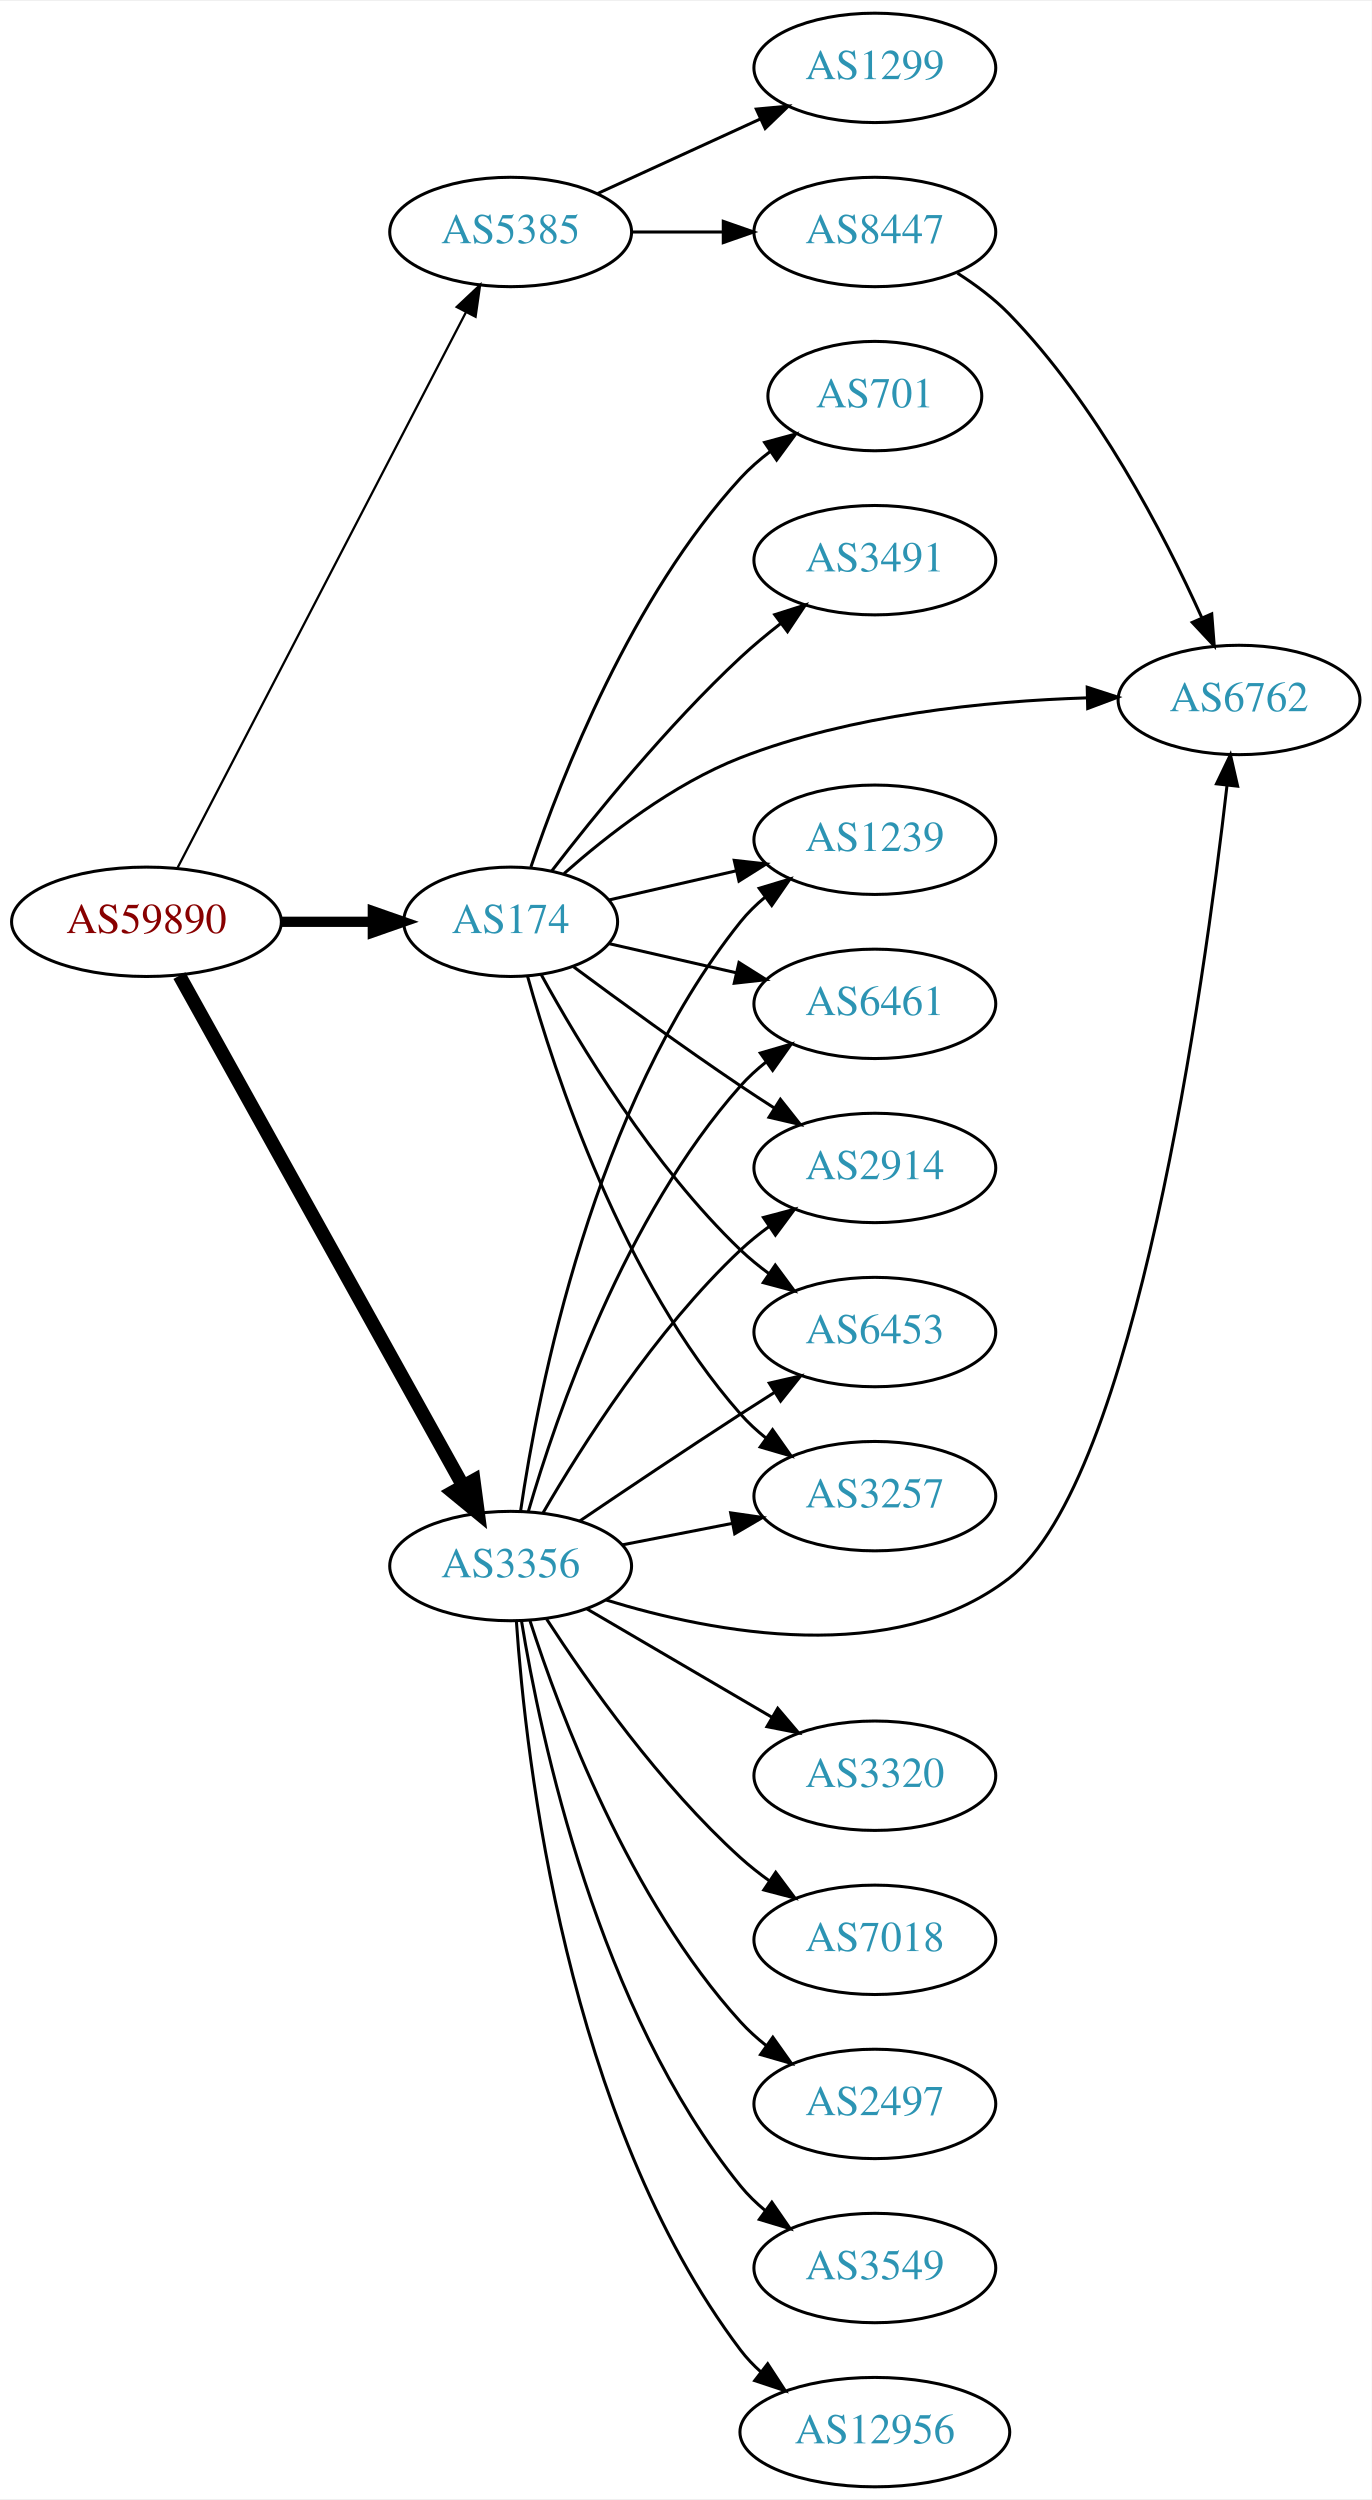
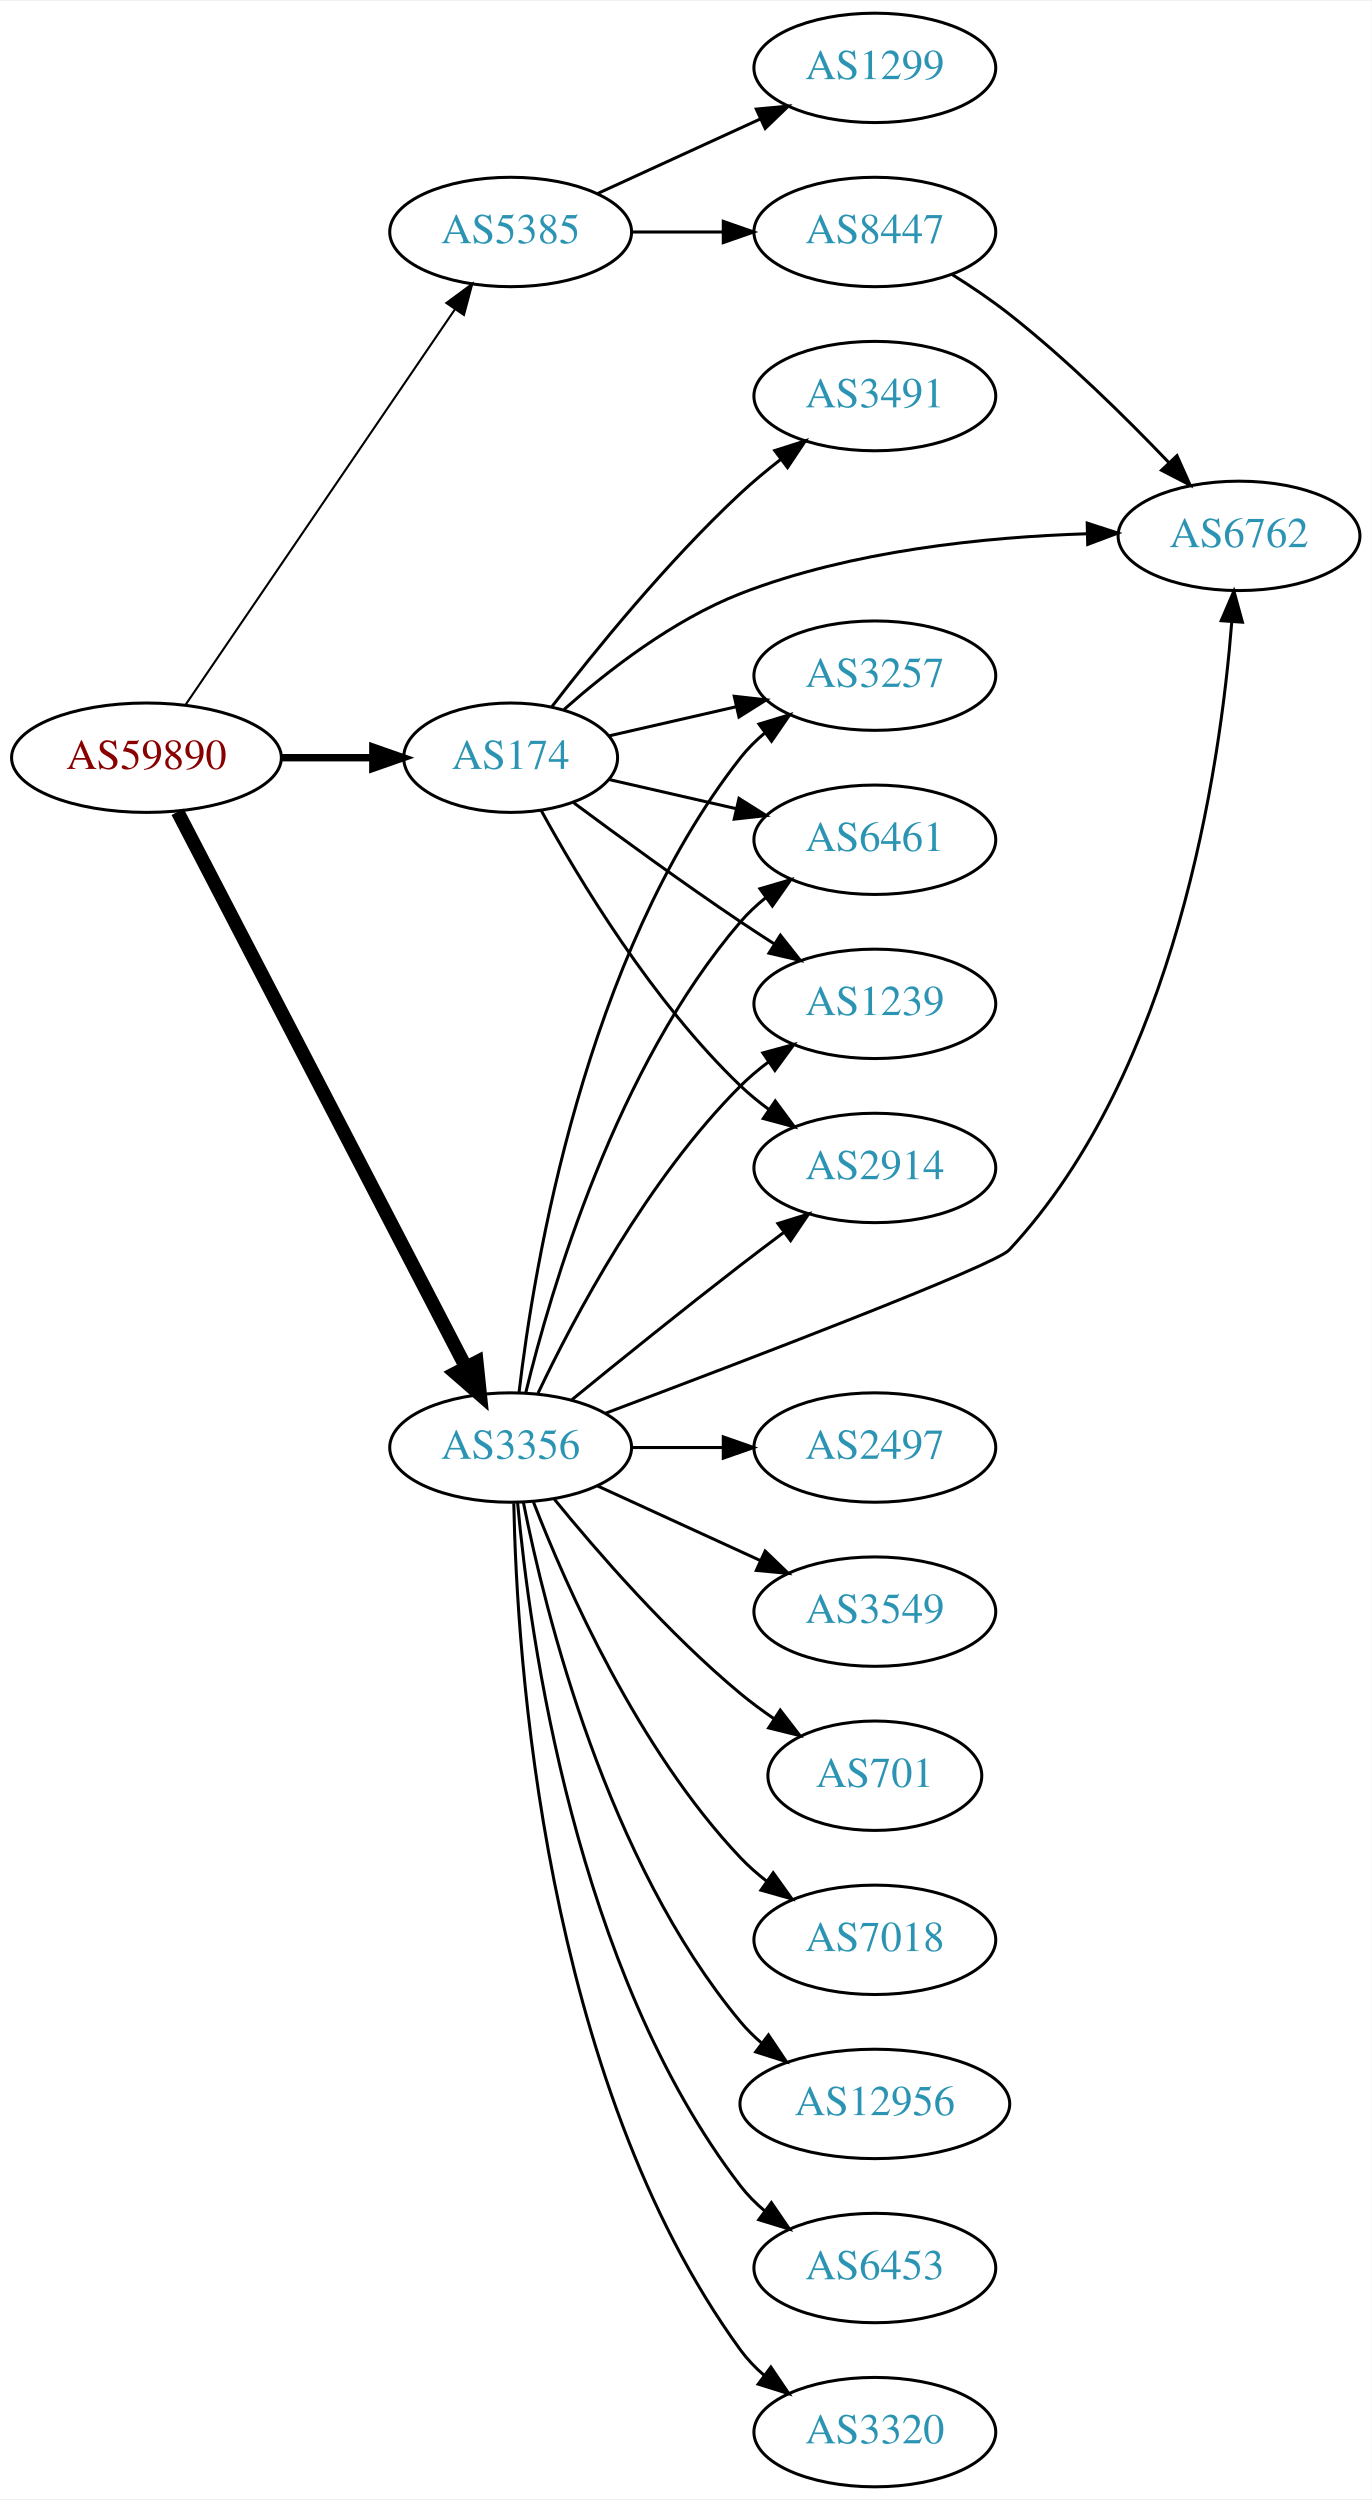
<svg xmlns="http://www.w3.org/2000/svg" xmlns:xlink="http://www.w3.org/1999/xlink" width="451pt" height="822pt" viewBox="0.00 0.00 451.37 822.00">
  <g id="graph0" class="graph" transform="scale(1 1) rotate(0) translate(4 818)">
    <polygon fill="white" stroke="none" points="-4,4 -4,-818 447.37,-818 447.37,4 -4,4" />
    <g id="node1" class="node">
      <g id="a_node1">
        <a xlink:href="/asn/59890" xlink:title="AS59890 ~ Kabel-TV Lampert GmbH &amp; Co KG [AT]">
-           <ellipse fill="#ffffff" stroke="black" cx="44.196" cy="-515" rx="44.393" ry="18" />
-           <text text-anchor="middle" x="44.196" y="-511.3" font-family="Times,serif" font-size="14.00" fill="#880000">AS59890</text>
+           <ellipse fill="#ffffff" stroke="black" cx="44.196" cy="-569" rx="44.393" ry="18" />
+           <text text-anchor="middle" x="44.196" y="-565.3" font-family="Times,serif" font-size="14.00" fill="#880000">AS59890</text>
        </a>
      </g>
    </g>
    <g id="node2" class="node">
      <g id="a_node2">
        <a xlink:href="/asn/174" xlink:title="AS174 ~ Cogent Communications [US]">
-           <ellipse fill="#ffffff" stroke="black" cx="164.039" cy="-515" rx="35.194" ry="18" />
-           <text text-anchor="middle" x="164.039" y="-511.3" font-family="Times,serif" font-size="14.00" fill="#2c94b3">AS174</text>
+           <ellipse fill="#ffffff" stroke="black" cx="164.039" cy="-569" rx="35.194" ry="18" />
+           <text text-anchor="middle" x="164.039" y="-565.3" font-family="Times,serif" font-size="14.00" fill="#2c94b3">AS174</text>
        </a>
      </g>
    </g>
    <g id="edge1" class="edge">
-       <path fill="none" stroke="black" stroke-width="3.375" d="M88.407,-515C98.255,-515 108.735,-515 118.632,-515" />
-       <polygon fill="black" stroke="black" stroke-width="3.375" points="118.684,-518.5 128.684,-515 118.684,-511.5 118.684,-518.5" />
+       <path fill="none" stroke="black" stroke-width="2.423" d="M88.407,-569C98.255,-569 108.735,-569 118.632,-569" />
+       <polygon fill="black" stroke="black" stroke-width="2.423" points="118.684,-572.5 128.684,-569 118.684,-565.5 118.684,-572.5" />
    </g>
    <g id="node3" class="node">
      <g id="a_node3">
        <a xlink:href="/asn/3356" xlink:title="AS3356 ~ Level 3 Parent, LLC [US]">
-           <ellipse fill="#ffffff" stroke="black" cx="164.039" cy="-303" rx="39.794" ry="18" />
-           <text text-anchor="middle" x="164.039" y="-299.3" font-family="Times,serif" font-size="14.00" fill="#2c94b3">AS3356</text>
+           <ellipse fill="#ffffff" stroke="black" cx="164.039" cy="-342" rx="39.794" ry="18" />
+           <text text-anchor="middle" x="164.039" y="-338.3" font-family="Times,serif" font-size="14.00" fill="#2c94b3">AS3356</text>
        </a>
      </g>
    </g>
    <g id="edge2" class="edge">
-       <path fill="none" stroke="black" stroke-width="4.5" d="M55.041,-497.29C75.758,-460.019 123.953,-373.316 148.341,-329.441" />
-       <polygon fill="black" stroke="black" stroke-width="4.5" points="151.888,-331.164 153.305,-320.511 145.005,-327.338 151.888,-331.164" />
+       <path fill="none" stroke="black" stroke-width="4.5" d="M54.443,-551.188C75.103,-511.391 125.095,-415.091 149.365,-368.34" />
+       <polygon fill="black" stroke="black" stroke-width="4.5" points="152.884,-370.107 153.997,-359.418 145.894,-366.479 152.884,-370.107" />
    </g>
    <g id="node4" class="node">
      <g id="a_node4">
        <a xlink:href="/asn/5385" xlink:title="AS5385 ~ Russmedia IT GmbH [AT]">
          <ellipse fill="#ffffff" stroke="black" cx="164.039" cy="-742" rx="39.794" ry="18" />
          <text text-anchor="middle" x="164.039" y="-738.3" font-family="Times,serif" font-size="14.00" fill="#2c94b3">AS5385</text>
        </a>
      </g>
    </g>
    <g id="edge3" class="edge">
-       <path fill="none" stroke="black" stroke-width="0.75" d="M54.443,-532.812C75.103,-572.609 125.095,-668.909 149.365,-715.66" />
-       <polygon fill="black" stroke="black" stroke-width="0.75" points="146.283,-717.319 153.997,-724.582 152.495,-714.094 146.283,-717.319" />
+       <path fill="none" stroke="black" stroke-width="0.692" d="M57.144,-586.54C78.074,-617.266 121.442,-680.934 145.683,-716.521" />
+       <polygon fill="black" stroke="black" stroke-width="0.692" points="142.886,-718.632 151.408,-724.926 148.671,-714.691 142.886,-718.632" />
    </g>
    <g id="node5" class="node">
      <g id="a_node5">
-         <a xlink:href="/asn/3257" xlink:title="AS3257 ~ GTT [DE]">
-           <ellipse fill="#ffffff" stroke="black" cx="283.881" cy="-326" rx="39.794" ry="18" />
-           <text text-anchor="middle" x="283.881" y="-322.3" font-family="Times,serif" font-size="14.00" fill="#2c94b3">AS3257</text>
+         <a xlink:href="/asn/6461" xlink:title="AS6461 ~ Zayo Bandwidth [US]">
+           <ellipse fill="#ffffff" stroke="black" cx="283.881" cy="-542" rx="39.794" ry="18" />
+           <text text-anchor="middle" x="283.881" y="-538.3" font-family="Times,serif" font-size="14.00" fill="#2c94b3">AS6461</text>
        </a>
      </g>
    </g>
    <g id="edge4" class="edge">
-       <path fill="none" stroke="black" d="M169.612,-497.054C178.517,-465.005 200.801,-397.158 239.685,-353 242.169,-350.179 245.019,-347.551 248.044,-345.129" />
-       <polygon fill="black" stroke="black" points="250.23,-347.869 256.334,-339.209 246.162,-342.172 250.23,-347.869" />
+       <path fill="none" stroke="black" d="M196.309,-561.835C209.148,-558.894 224.253,-555.433 238.22,-552.233" />
+       <polygon fill="black" stroke="black" points="239.175,-555.605 248.141,-549.96 237.612,-548.781 239.175,-555.605" />
    </g>
    <g id="node6" class="node">
      <g id="a_node6">
-         <a xlink:href="/asn/3491" xlink:title="AS3491 ~ PCCW Global, Inc. [US]">
-           <ellipse fill="#ffffff" stroke="black" cx="283.881" cy="-634" rx="39.794" ry="18" />
-           <text text-anchor="middle" x="283.881" y="-630.3" font-family="Times,serif" font-size="14.00" fill="#2c94b3">AS3491</text>
-         </a>
-       </g>
-     </g>
-     <g id="edge5" class="edge">
-       <path fill="none" stroke="black" d="M177.518,-531.682C191.588,-549.951 215.65,-579.625 239.685,-602 243.784,-605.816 248.334,-609.6 252.899,-613.159" />
-       <polygon fill="black" stroke="black" points="250.942,-616.066 261.038,-619.279 255.149,-610.472 250.942,-616.066" />
-     </g>
-     <g id="node7" class="node">
-       <g id="a_node7">
-         <a xlink:href="/asn/1239" xlink:title="AS1239 ~ Sprint [US]">
-           <ellipse fill="#ffffff" stroke="black" cx="283.881" cy="-542" rx="39.794" ry="18" />
-           <text text-anchor="middle" x="283.881" y="-538.3" font-family="Times,serif" font-size="14.00" fill="#2c94b3">AS1239</text>
-         </a>
-       </g>
-     </g>
-     <g id="edge6" class="edge">
-       <path fill="none" stroke="black" d="M196.309,-522.165C209.148,-525.106 224.253,-528.567 238.22,-531.767" />
-       <polygon fill="black" stroke="black" points="237.612,-535.219 248.141,-534.04 239.175,-528.395 237.612,-535.219" />
-     </g>
-     <g id="node8" class="node">
-       <g id="a_node8">
-         <a xlink:href="/asn/6762" xlink:title="AS6762 ~ TELECOM ITALIA SPARKLE S.p.A. [IT]">
-           <ellipse fill="#ffffff" stroke="black" cx="403.724" cy="-588" rx="39.794" ry="18" />
-           <text text-anchor="middle" x="403.724" y="-584.3" font-family="Times,serif" font-size="14.00" fill="#2c94b3">AS6762</text>
-         </a>
-       </g>
-     </g>
-     <g id="edge7" class="edge">
-       <path fill="none" stroke="black" d="M181.619,-530.885C195.832,-543.482 217.475,-560.357 239.685,-569 276.109,-583.175 320.303,-587.615 353.486,-588.683" />
-       <polygon fill="black" stroke="black" points="353.772,-592.19 363.849,-588.919 353.931,-585.192 353.772,-592.19" />
-     </g>
-     <g id="node9" class="node">
-       <g id="a_node9">
-         <a xlink:href="/asn/6461" xlink:title="AS6461 ~ Zayo Bandwidth [US]">
-           <ellipse fill="#ffffff" stroke="black" cx="283.881" cy="-488" rx="39.794" ry="18" />
-           <text text-anchor="middle" x="283.881" y="-484.3" font-family="Times,serif" font-size="14.00" fill="#2c94b3">AS6461</text>
-         </a>
-       </g>
-     </g>
-     <g id="edge8" class="edge">
-       <path fill="none" stroke="black" d="M196.309,-507.835C209.148,-504.894 224.253,-501.433 238.22,-498.233" />
-       <polygon fill="black" stroke="black" points="239.175,-501.605 248.141,-495.96 237.612,-494.781 239.175,-501.605" />
-     </g>
-     <g id="node10" class="node">
-       <g id="a_node10">
        <a xlink:href="/asn/2914" xlink:title="AS2914 ~ NTT America, Inc. [US]">
          <ellipse fill="#ffffff" stroke="black" cx="283.881" cy="-434" rx="39.794" ry="18" />
          <text text-anchor="middle" x="283.881" y="-430.3" font-family="Times,serif" font-size="14.00" fill="#2c94b3">AS2914</text>
        </a>
      </g>
    </g>
+     <g id="edge5" class="edge">
+       <path fill="none" stroke="black" d="M174.065,-551.679C186.548,-528.9 210.837,-488.547 239.685,-461 242.553,-458.261 245.742,-455.653 249.051,-453.215" />
+       <polygon fill="black" stroke="black" points="251.114,-456.044 257.411,-447.523 247.175,-450.258 251.114,-456.044" />
+     </g>
+     <g id="node7" class="node">
+       <g id="a_node7">
+         <a xlink:href="/asn/3491" xlink:title="AS3491 ~ PCCW Global, Inc. [US]">
+           <ellipse fill="#ffffff" stroke="black" cx="283.881" cy="-688" rx="39.794" ry="18" />
+           <text text-anchor="middle" x="283.881" y="-684.3" font-family="Times,serif" font-size="14.00" fill="#2c94b3">AS3491</text>
+         </a>
+       </g>
+     </g>
+     <g id="edge6" class="edge">
+       <path fill="none" stroke="black" d="M177.518,-585.682C191.588,-603.951 215.65,-633.625 239.685,-656 243.784,-659.816 248.334,-663.6 252.899,-667.159" />
+       <polygon fill="black" stroke="black" points="250.942,-670.066 261.038,-673.279 255.149,-664.472 250.942,-670.066" />
+     </g>
+     <g id="node8" class="node">
+       <g id="a_node8">
+         <a xlink:href="/asn/1239" xlink:title="AS1239 ~ Sprint [US]">
+           <ellipse fill="#ffffff" stroke="black" cx="283.881" cy="-488" rx="39.794" ry="18" />
+           <text text-anchor="middle" x="283.881" y="-484.3" font-family="Times,serif" font-size="14.00" fill="#2c94b3">AS1239</text>
+         </a>
+       </g>
+     </g>
+     <g id="edge7" class="edge">
+       <path fill="none" stroke="black" d="M184.74,-554.19C199.642,-543.125 220.71,-527.772 239.685,-515 243.234,-512.611 246.984,-510.161 250.733,-507.758" />
+       <polygon fill="black" stroke="black" points="252.801,-510.591 259.381,-502.288 249.059,-504.675 252.801,-510.591" />
+     </g>
+     <g id="node9" class="node">
+       <g id="a_node9">
+         <a xlink:href="/asn/6762" xlink:title="AS6762 ~ TELECOM ITALIA SPARKLE S.p.A. [IT]">
+           <ellipse fill="#ffffff" stroke="black" cx="403.724" cy="-642" rx="39.794" ry="18" />
+           <text text-anchor="middle" x="403.724" y="-638.3" font-family="Times,serif" font-size="14.00" fill="#2c94b3">AS6762</text>
+         </a>
+       </g>
+     </g>
+     <g id="edge8" class="edge">
+       <path fill="none" stroke="black" d="M181.619,-584.885C195.832,-597.482 217.475,-614.357 239.685,-623 276.109,-637.175 320.303,-641.615 353.486,-642.683" />
+       <polygon fill="black" stroke="black" points="353.772,-646.19 363.849,-642.919 353.931,-639.192 353.772,-646.19" />
+     </g>
+     <g id="node10" class="node">
+       <g id="a_node10">
+         <a xlink:href="/asn/3257" xlink:title="AS3257 ~ GTT [DE]">
+           <ellipse fill="#ffffff" stroke="black" cx="283.881" cy="-596" rx="39.794" ry="18" />
+           <text text-anchor="middle" x="283.881" y="-592.3" font-family="Times,serif" font-size="14.00" fill="#2c94b3">AS3257</text>
+         </a>
+       </g>
+     </g>
    <g id="edge9" class="edge">
-       <path fill="none" stroke="black" d="M184.74,-500.19C199.642,-489.125 220.71,-473.772 239.685,-461 243.234,-458.611 246.984,-456.161 250.733,-453.758" />
-       <polygon fill="black" stroke="black" points="252.801,-456.591 259.381,-448.288 249.059,-450.675 252.801,-456.591" />
+       <path fill="none" stroke="black" d="M196.309,-576.165C209.148,-579.106 224.253,-582.567 238.22,-585.767" />
+       <polygon fill="black" stroke="black" points="237.612,-589.219 248.141,-588.04 239.175,-582.395 237.612,-589.219" />
+     </g>
+     <g id="edge20" class="edge">
+       <path fill="none" stroke="black" d="M169.028,-360.099C177.233,-393.868 198.758,-467.36 239.685,-515 242.134,-517.851 244.961,-520.5 247.972,-522.934" />
+       <polygon fill="black" stroke="black" points="246.077,-525.882 256.241,-528.872 250.16,-520.196 246.077,-525.882" />
+     </g>
+     <g id="edge17" class="edge">
+       <path fill="none" stroke="black" d="M184.206,-357.75C199.187,-369.977 220.6,-387.269 239.685,-402 244.21,-405.493 249.043,-409.146 253.777,-412.683" />
+       <polygon fill="black" stroke="black" points="251.988,-415.714 262.103,-418.864 256.16,-410.093 251.988,-415.714" />
+     </g>
+     <g id="edge13" class="edge">
+       <path fill="none" stroke="black" d="M173.049,-359.868C184.876,-384.778 208.965,-430.329 239.685,-461 242.492,-463.802 245.64,-466.451 248.925,-468.914" />
+       <polygon fill="black" stroke="black" points="247.03,-471.859 257.254,-474.637 250.994,-466.089 247.03,-471.859" />
+     </g>
+     <g id="edge18" class="edge">
+       <path fill="none" stroke="black" d="M195.341,-353.315C241.165,-370.535 323.303,-401.87 328.077,-407 382.981,-465.994 397.502,-565.31 401.343,-613.738" />
+       <polygon fill="black" stroke="black" points="397.858,-614.081 402.044,-623.814 404.841,-613.595 397.858,-614.081" />
+     </g>
+     <g id="edge19" class="edge">
+       <path fill="none" stroke="black" d="M166.806,-360.152C171.644,-401.374 188.363,-503.541 239.685,-569 242.004,-571.958 244.744,-574.678 247.7,-577.157" />
+       <polygon fill="black" stroke="black" points="245.758,-580.073 255.894,-583.157 249.893,-574.425 245.758,-580.073" />
    </g>
    <g id="node11" class="node">
      <g id="a_node11">
-         <a xlink:href="/asn/6453" xlink:title="AS6453 ~ TATA COMMUNICATIONS (AMERICA) INC [US]">
-           <ellipse fill="#ffffff" stroke="black" cx="283.881" cy="-380" rx="39.794" ry="18" />
-           <text text-anchor="middle" x="283.881" y="-376.3" font-family="Times,serif" font-size="14.00" fill="#2c94b3">AS6453</text>
+         <a xlink:href="/asn/2497" xlink:title="AS2497 ~ Internet Initiative Japan Inc. [JP]">
+           <ellipse fill="#ffffff" stroke="black" cx="283.881" cy="-342" rx="39.794" ry="18" />
+           <text text-anchor="middle" x="283.881" y="-338.3" font-family="Times,serif" font-size="14.00" fill="#2c94b3">AS2497</text>
        </a>
      </g>
    </g>
    <g id="edge10" class="edge">
-       <path fill="none" stroke="black" d="M174.065,-497.679C186.548,-474.9 210.837,-434.547 239.685,-407 242.553,-404.261 245.742,-401.653 249.051,-399.215" />
-       <polygon fill="black" stroke="black" points="251.114,-402.044 257.411,-393.523 247.175,-396.258 251.114,-402.044" />
+       <path fill="none" stroke="black" d="M203.951,-342C213.505,-342 223.854,-342 233.817,-342" />
+       <polygon fill="black" stroke="black" points="234.009,-345.5 244.009,-342 234.009,-338.5 234.009,-345.5" />
    </g>
    <g id="node12" class="node">
      <g id="a_node12">
-         <a xlink:href="/asn/701" xlink:title="AS701 ~ UUNET [US]">
-           <ellipse fill="#ffffff" stroke="black" cx="283.881" cy="-688" rx="35.194" ry="18" />
-           <text text-anchor="middle" x="283.881" y="-684.3" font-family="Times,serif" font-size="14.00" fill="#2c94b3">AS701</text>
+         <a xlink:href="/asn/3549" xlink:title="AS3549 ~ Level 3 Parent, LLC [US]">
+           <ellipse fill="#ffffff" stroke="black" cx="283.881" cy="-288" rx="39.794" ry="18" />
+           <text text-anchor="middle" x="283.881" y="-284.3" font-family="Times,serif" font-size="14.00" fill="#2c94b3">AS3549</text>
        </a>
      </g>
    </g>
    <g id="edge11" class="edge">
-       <path fill="none" stroke="black" d="M170.7,-533.027C180.703,-562.59 203.888,-621.983 239.685,-661 242.577,-664.152 245.919,-667.078 249.437,-669.749" />
-       <polygon fill="black" stroke="black" points="247.61,-672.74 257.837,-675.508 251.568,-666.966 247.61,-672.74" />
-     </g>
-     <g id="edge13" class="edge">
-       <path fill="none" stroke="black" d="M200.715,-309.963C212.147,-312.194 224.968,-314.697 237.022,-317.049" />
-       <polygon fill="black" stroke="black" points="236.434,-320.501 246.919,-318.981 237.775,-313.63 236.434,-320.501" />
-     </g>
-     <g id="edge15" class="edge">
-       <path fill="none" stroke="black" d="M167.316,-321.132C173.053,-360.382 191.262,-454.547 239.685,-515 242.035,-517.934 244.795,-520.637 247.764,-523.106" />
-       <polygon fill="black" stroke="black" points="245.833,-526.03 255.976,-529.092 249.957,-520.373 245.833,-526.03" />
-     </g>
-     <g id="edge22" class="edge">
-       <path fill="none" stroke="black" d="M195.306,-291.873C230.962,-280.894 290.135,-269.613 328.077,-299 369.602,-331.162 392.17,-493.602 399.765,-559.83" />
-       <polygon fill="black" stroke="black" points="396.308,-560.407 400.895,-569.957 403.265,-559.631 396.308,-560.407" />
-     </g>
-     <g id="edge19" class="edge">
-       <path fill="none" stroke="black" d="M169.873,-320.997C179.056,-352.451 201.587,-418.149 239.685,-461 242.183,-463.809 245.041,-466.429 248.073,-468.846" />
-       <polygon fill="black" stroke="black" points="246.195,-471.806 256.37,-474.76 250.257,-466.106 246.195,-471.806" />
-     </g>
-     <g id="edge14" class="edge">
-       <path fill="none" stroke="black" d="M174.647,-320.412C187.412,-342.448 211.643,-380.695 239.685,-407 242.578,-409.713 245.782,-412.304 249.101,-414.733" />
-       <polygon fill="black" stroke="black" points="247.232,-417.694 257.472,-420.412 251.161,-411.902 247.232,-417.694" />
-     </g>
-     <g id="edge20" class="edge">
-       <path fill="none" stroke="black" d="M186.803,-317.841C201.629,-327.886 221.745,-341.389 239.685,-353 243.277,-355.325 247.053,-357.735 250.817,-360.115" />
-       <polygon fill="black" stroke="black" points="249.152,-363.203 259.481,-365.561 252.877,-357.276 249.152,-363.203" />
+       <path fill="none" stroke="black" d="M192.667,-329.339C208.624,-322.027 228.895,-312.739 246.178,-304.819" />
+       <polygon fill="black" stroke="black" points="247.793,-307.929 255.425,-300.581 244.876,-301.565 247.793,-307.929" />
    </g>
    <g id="node13" class="node">
      <g id="a_node13">
-         <a xlink:href="/asn/2497" xlink:title="AS2497 ~ Internet Initiative Japan Inc. [JP]">
-           <ellipse fill="#ffffff" stroke="black" cx="283.881" cy="-126" rx="39.794" ry="18" />
-           <text text-anchor="middle" x="283.881" y="-122.3" font-family="Times,serif" font-size="14.00" fill="#2c94b3">AS2497</text>
+         <a xlink:href="/asn/701" xlink:title="AS701 ~ UUNET [US]">
+           <ellipse fill="#ffffff" stroke="black" cx="283.881" cy="-234" rx="35.194" ry="18" />
+           <text text-anchor="middle" x="283.881" y="-230.3" font-family="Times,serif" font-size="14.00" fill="#2c94b3">AS701</text>
        </a>
      </g>
    </g>
    <g id="edge12" class="edge">
-       <path fill="none" stroke="black" d="M170.417,-284.962C180.149,-254.751 203.13,-193.28 239.685,-153 242.211,-150.217 245.089,-147.613 248.132,-145.207" />
-       <polygon fill="black" stroke="black" points="250.315,-147.95 256.446,-139.309 246.265,-142.241 250.315,-147.95" />
+       <path fill="none" stroke="black" d="M178.458,-324.935C192.572,-307.625 215.987,-280.655 239.685,-261 243.148,-258.128 246.941,-255.331 250.795,-252.692" />
+       <polygon fill="black" stroke="black" points="252.757,-255.592 259.228,-247.203 248.938,-249.725 252.757,-255.592" />
    </g>
    <g id="node14" class="node">
      <g id="a_node14">
-         <a xlink:href="/asn/3549" xlink:title="AS3549 ~ Level 3 Parent, LLC [US]">
-           <ellipse fill="#ffffff" stroke="black" cx="283.881" cy="-72" rx="39.794" ry="18" />
-           <text text-anchor="middle" x="283.881" y="-68.3" font-family="Times,serif" font-size="14.00" fill="#2c94b3">AS3549</text>
-         </a>
-       </g>
-     </g>
-     <g id="edge16" class="edge">
-       <path fill="none" stroke="black" d="M167.601,-284.973C173.813,-246.857 192.765,-156.848 239.685,-99 242.053,-96.081 244.825,-93.387 247.802,-90.924" />
-       <polygon fill="black" stroke="black" points="249.993,-93.658 256.023,-84.946 245.877,-87.996 249.993,-93.658" />
+         <a xlink:href="/asn/7018" xlink:title="AS7018 ~ AT&amp;T Services, Inc. [US]">
+           <ellipse fill="#ffffff" stroke="black" cx="283.881" cy="-180" rx="39.794" ry="18" />
+           <text text-anchor="middle" x="283.881" y="-176.3" font-family="Times,serif" font-size="14.00" fill="#2c94b3">AS7018</text>
+         </a>
+       </g>
+     </g>
+     <g id="edge14" class="edge">
+       <path fill="none" stroke="black" d="M171.562,-324.006C182.312,-296.272 205.969,-242.571 239.685,-207 242.271,-204.272 245.188,-201.706 248.257,-199.323" />
+       <polygon fill="black" stroke="black" points="250.435,-202.07 256.605,-193.457 246.411,-196.342 250.435,-202.07" />
    </g>
    <g id="node15" class="node">
      <g id="a_node15">
        <a xlink:href="/asn/12956" xlink:title="AS12956 ~ TELXIUS [ES]">
-           <ellipse fill="#ffffff" stroke="black" cx="283.881" cy="-18" rx="44.393" ry="18" />
-           <text text-anchor="middle" x="283.881" y="-14.3" font-family="Times,serif" font-size="14.00" fill="#2c94b3">AS12956</text>
-         </a>
-       </g>
-     </g>
-     <g id="edge17" class="edge">
-       <path fill="none" stroke="black" d="M165.931,-284.785C168.993,-239.668 182.353,-120.904 239.685,-45 241.657,-42.389 243.962,-39.969 246.461,-37.738" />
-       <polygon fill="black" stroke="black" points="248.621,-40.493 254.407,-31.618 244.349,-34.947 248.621,-40.493" />
+           <ellipse fill="#ffffff" stroke="black" cx="283.881" cy="-126" rx="44.393" ry="18" />
+           <text text-anchor="middle" x="283.881" y="-122.3" font-family="Times,serif" font-size="14.00" fill="#2c94b3">AS12956</text>
+         </a>
+       </g>
+     </g>
+     <g id="edge15" class="edge">
+       <path fill="none" stroke="black" d="M168.237,-323.927C175.401,-287.859 195.675,-205.875 239.685,-153 241.778,-150.485 244.169,-148.133 246.727,-145.949" />
+       <polygon fill="black" stroke="black" points="248.878,-148.711 254.775,-139.909 244.676,-143.113 248.878,-148.711" />
    </g>
    <g id="node16" class="node">
      <g id="a_node16">
-         <a xlink:href="/asn/3320" xlink:title="AS3320 ~ DTAG [DE]">
-           <ellipse fill="#ffffff" stroke="black" cx="283.881" cy="-234" rx="39.794" ry="18" />
-           <text text-anchor="middle" x="283.881" y="-230.3" font-family="Times,serif" font-size="14.00" fill="#2c94b3">AS3320</text>
-         </a>
-       </g>
-     </g>
-     <g id="edge18" class="edge">
-       <path fill="none" stroke="black" d="M189.17,-288.87C206.726,-278.591 230.7,-264.553 250.005,-253.25" />
-       <polygon fill="black" stroke="black" points="251.921,-256.184 258.782,-248.111 248.384,-250.143 251.921,-256.184" />
+         <a xlink:href="/asn/6453" xlink:title="AS6453 ~ TATA COMMUNICATIONS (AMERICA) INC [US]">
+           <ellipse fill="#ffffff" stroke="black" cx="283.881" cy="-72" rx="39.794" ry="18" />
+           <text text-anchor="middle" x="283.881" y="-68.3" font-family="Times,serif" font-size="14.00" fill="#2c94b3">AS6453</text>
+         </a>
+       </g>
+     </g>
+     <g id="edge16" class="edge">
+       <path fill="none" stroke="black" d="M166.323,-323.883C170.221,-280.668 185.238,-169.869 239.685,-99 241.975,-96.019 244.695,-93.284 247.639,-90.796" />
+       <polygon fill="black" stroke="black" points="249.833,-93.527 255.816,-84.782 245.686,-87.888 249.833,-93.527" />
    </g>
    <g id="node17" class="node">
      <g id="a_node17">
-         <a xlink:href="/asn/7018" xlink:title="AS7018 ~ AT&amp;T Services, Inc. [US]">
-           <ellipse fill="#ffffff" stroke="black" cx="283.881" cy="-180" rx="39.794" ry="18" />
-           <text text-anchor="middle" x="283.881" y="-176.3" font-family="Times,serif" font-size="14.00" fill="#2c94b3">AS7018</text>
+         <a xlink:href="/asn/3320" xlink:title="AS3320 ~ DTAG [DE]">
+           <ellipse fill="#ffffff" stroke="black" cx="283.881" cy="-18" rx="39.794" ry="18" />
+           <text text-anchor="middle" x="283.881" y="-14.3" font-family="Times,serif" font-size="14.00" fill="#2c94b3">AS3320</text>
        </a>
      </g>
    </g>
    <g id="edge21" class="edge">
-       <path fill="none" stroke="black" d="M175.866,-285.557C189.152,-265.087 213.199,-230.907 239.685,-207 242.629,-204.343 245.867,-201.788 249.206,-199.381" />
-       <polygon fill="black" stroke="black" points="251.261,-202.217 257.602,-193.73 247.352,-196.41 251.261,-202.217" />
+       <path fill="none" stroke="black" d="M165.071,-323.663C166.044,-273.921 174.763,-134.194 239.685,-45 241.897,-41.961 244.565,-39.187 247.477,-36.674" />
+       <polygon fill="black" stroke="black" points="249.672,-39.403 255.608,-30.627 245.495,-33.786 249.672,-39.403" />
    </g>
    <g id="node18" class="node">
      <g id="a_node18">
        <a xlink:href="/asn/1299" xlink:title="AS1299 ~ Telia Carrier [EU]">
          <ellipse fill="#ffffff" stroke="black" cx="283.881" cy="-796" rx="39.794" ry="18" />
          <text text-anchor="middle" x="283.881" y="-792.3" font-family="Times,serif" font-size="14.00" fill="#2c94b3">AS1299</text>
        </a>
      </g>
    </g>
-     <g id="edge23" class="edge">
+     <g id="edge22" class="edge">
      <path fill="none" stroke="black" d="M192.667,-754.661C208.624,-761.973 228.895,-771.261 246.178,-779.181" />
      <polygon fill="black" stroke="black" points="244.876,-782.435 255.425,-783.419 247.793,-776.071 244.876,-782.435" />
    </g>
    <g id="node19" class="node">
      <g id="a_node19">
        <a xlink:href="/asn/8447" xlink:title="AS8447 ~ A1 Telekom Austria AG [AT]">
          <ellipse fill="#ffffff" stroke="black" cx="283.881" cy="-742" rx="39.794" ry="18" />
          <text text-anchor="middle" x="283.881" y="-738.3" font-family="Times,serif" font-size="14.00" fill="#2c94b3">AS8447</text>
        </a>
      </g>
    </g>
-     <g id="edge24" class="edge">
+     <g id="edge23" class="edge">
      <path fill="none" stroke="black" d="M203.951,-742C213.505,-742 223.854,-742 233.817,-742" />
      <polygon fill="black" stroke="black" points="234.009,-745.5 244.009,-742 234.009,-738.5 234.009,-745.5" />
    </g>
-     <g id="edge25" class="edge">
-       <path fill="none" stroke="black" d="M311.062,-728.452C317.074,-724.609 323.143,-720.071 328.077,-715 356.83,-685.453 378.97,-642.759 391.425,-615.192" />
-       <polygon fill="black" stroke="black" points="394.746,-616.335 395.57,-605.772 388.339,-613.516 394.746,-616.335" />
+     <g id="edge24" class="edge">
+       <path fill="none" stroke="black" d="M309.269,-728.033C315.58,-724.078 322.238,-719.592 328.077,-715 347.005,-700.114 366.389,-681.02 380.66,-666.094" />
+       <polygon fill="black" stroke="black" points="383.308,-668.387 387.626,-658.712 378.217,-663.582 383.308,-668.387" />
    </g>
  </g>
</svg>
